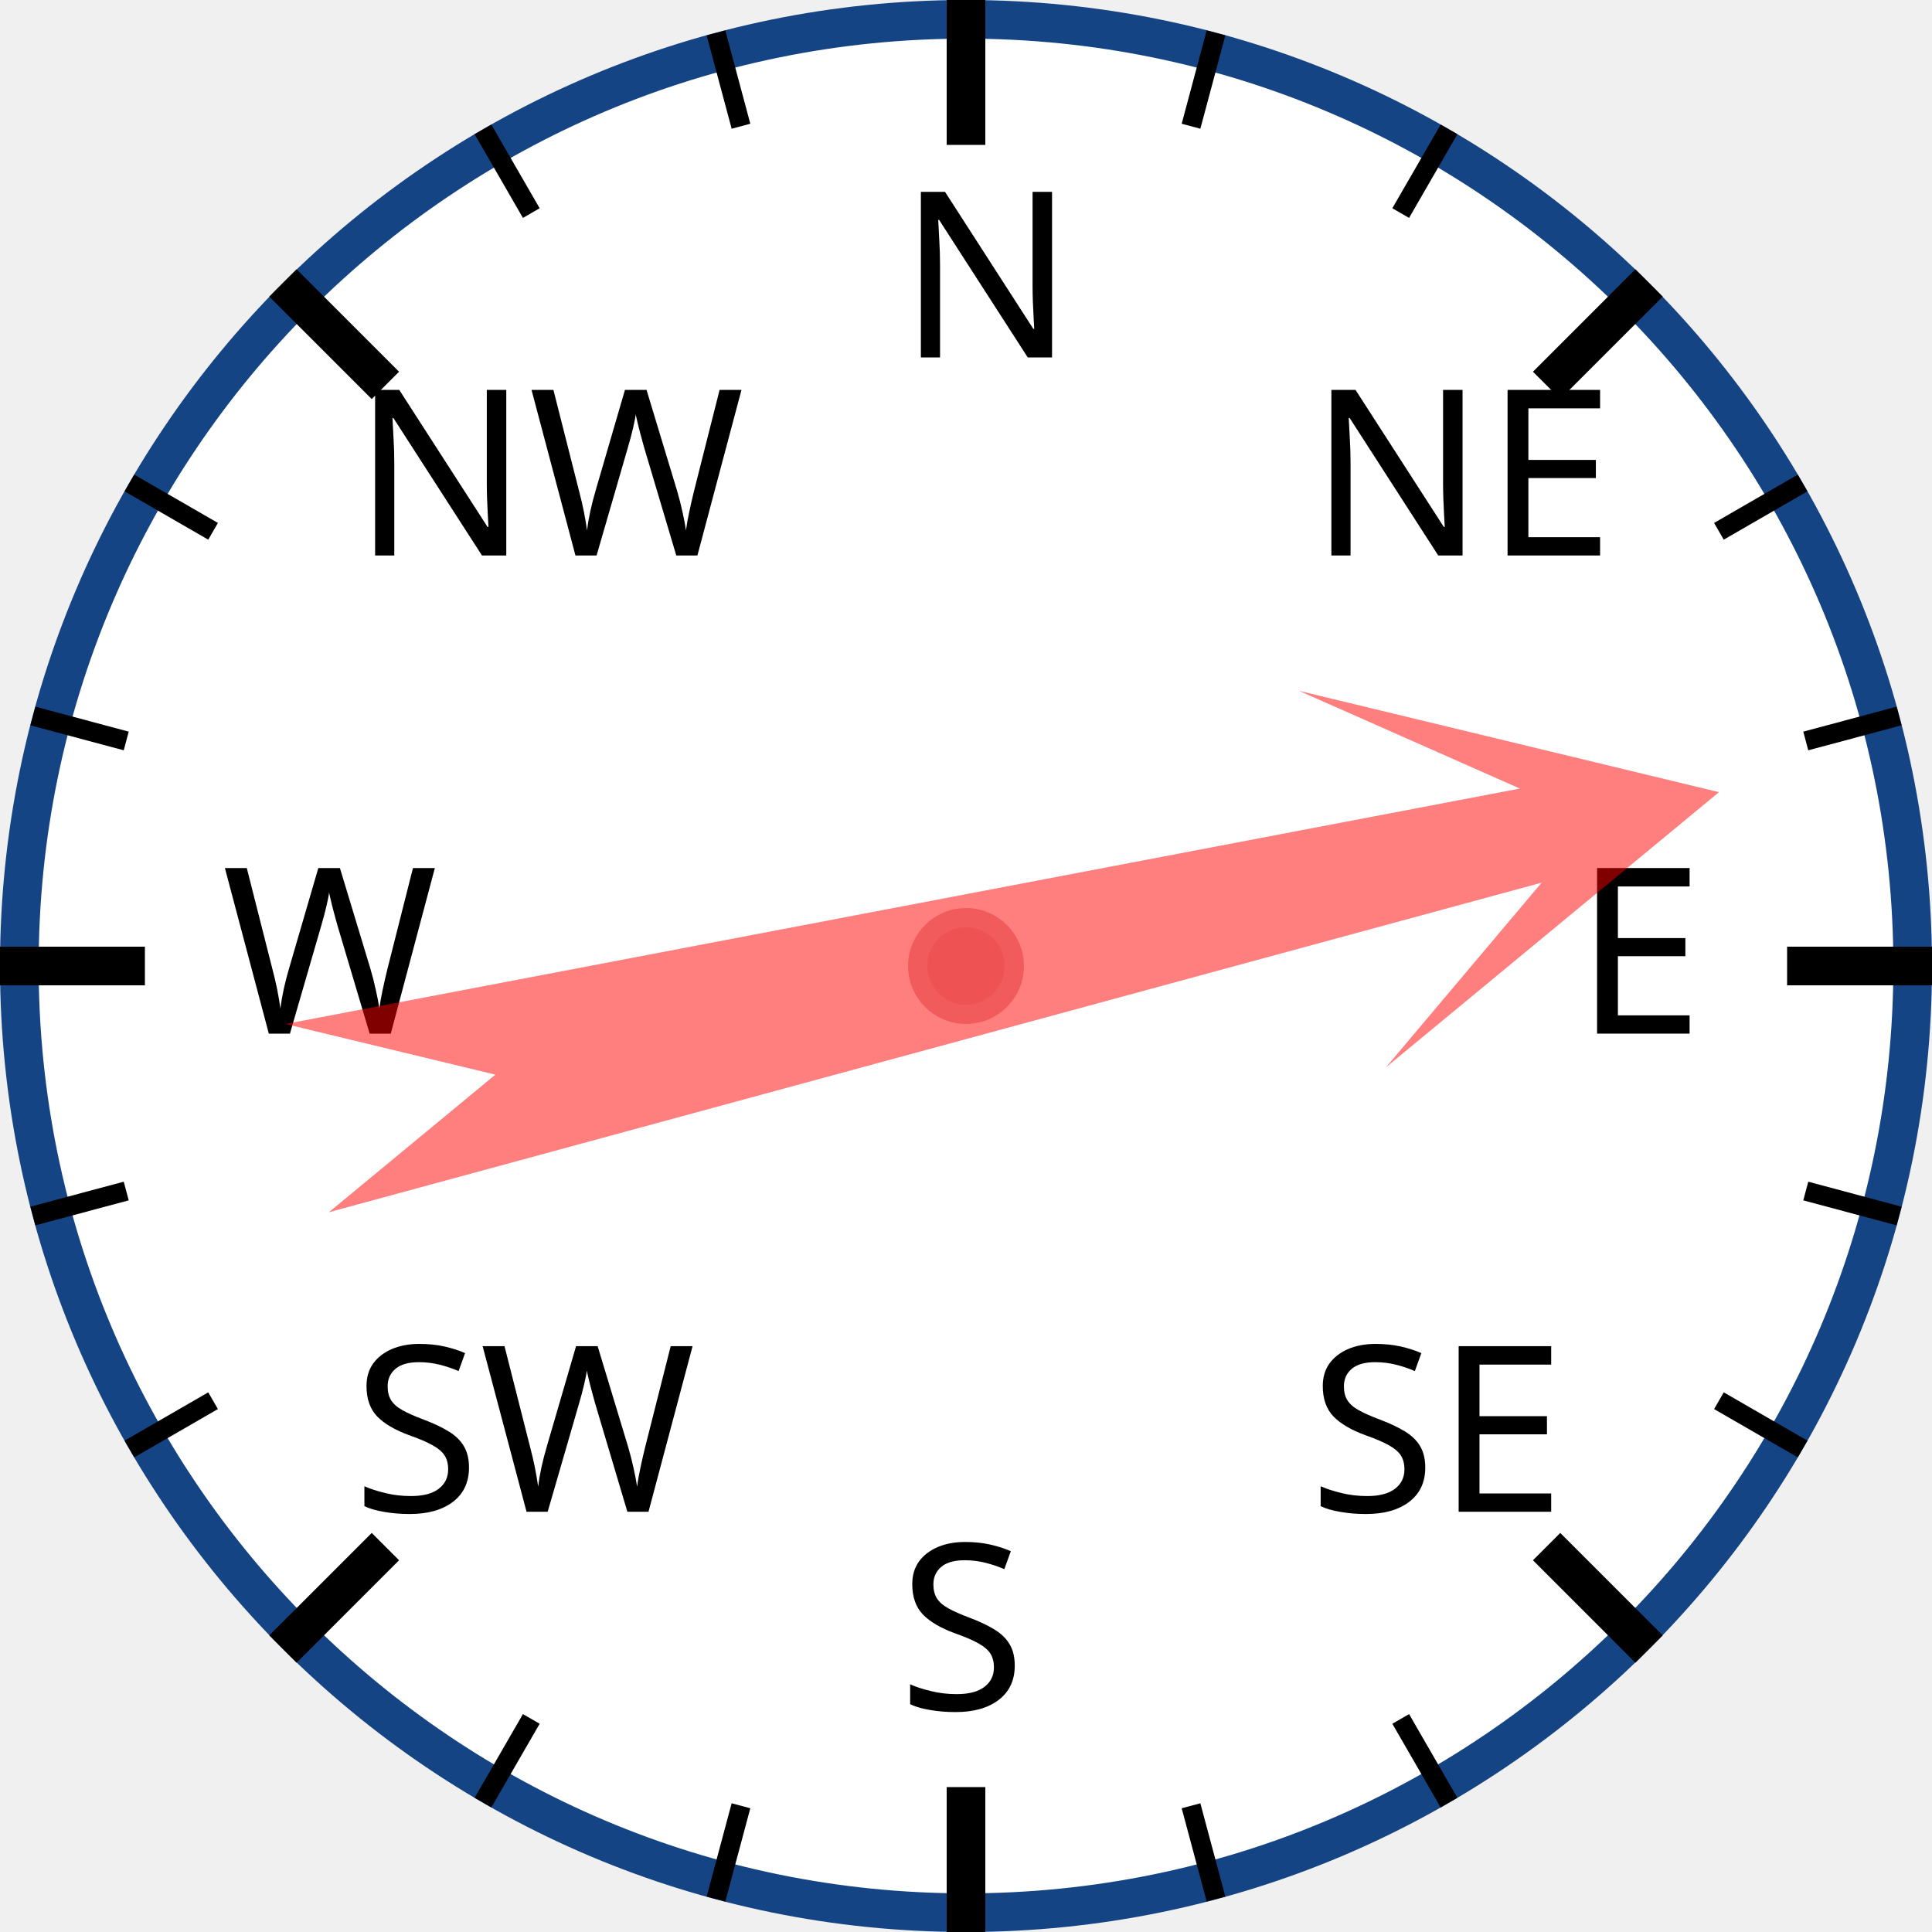
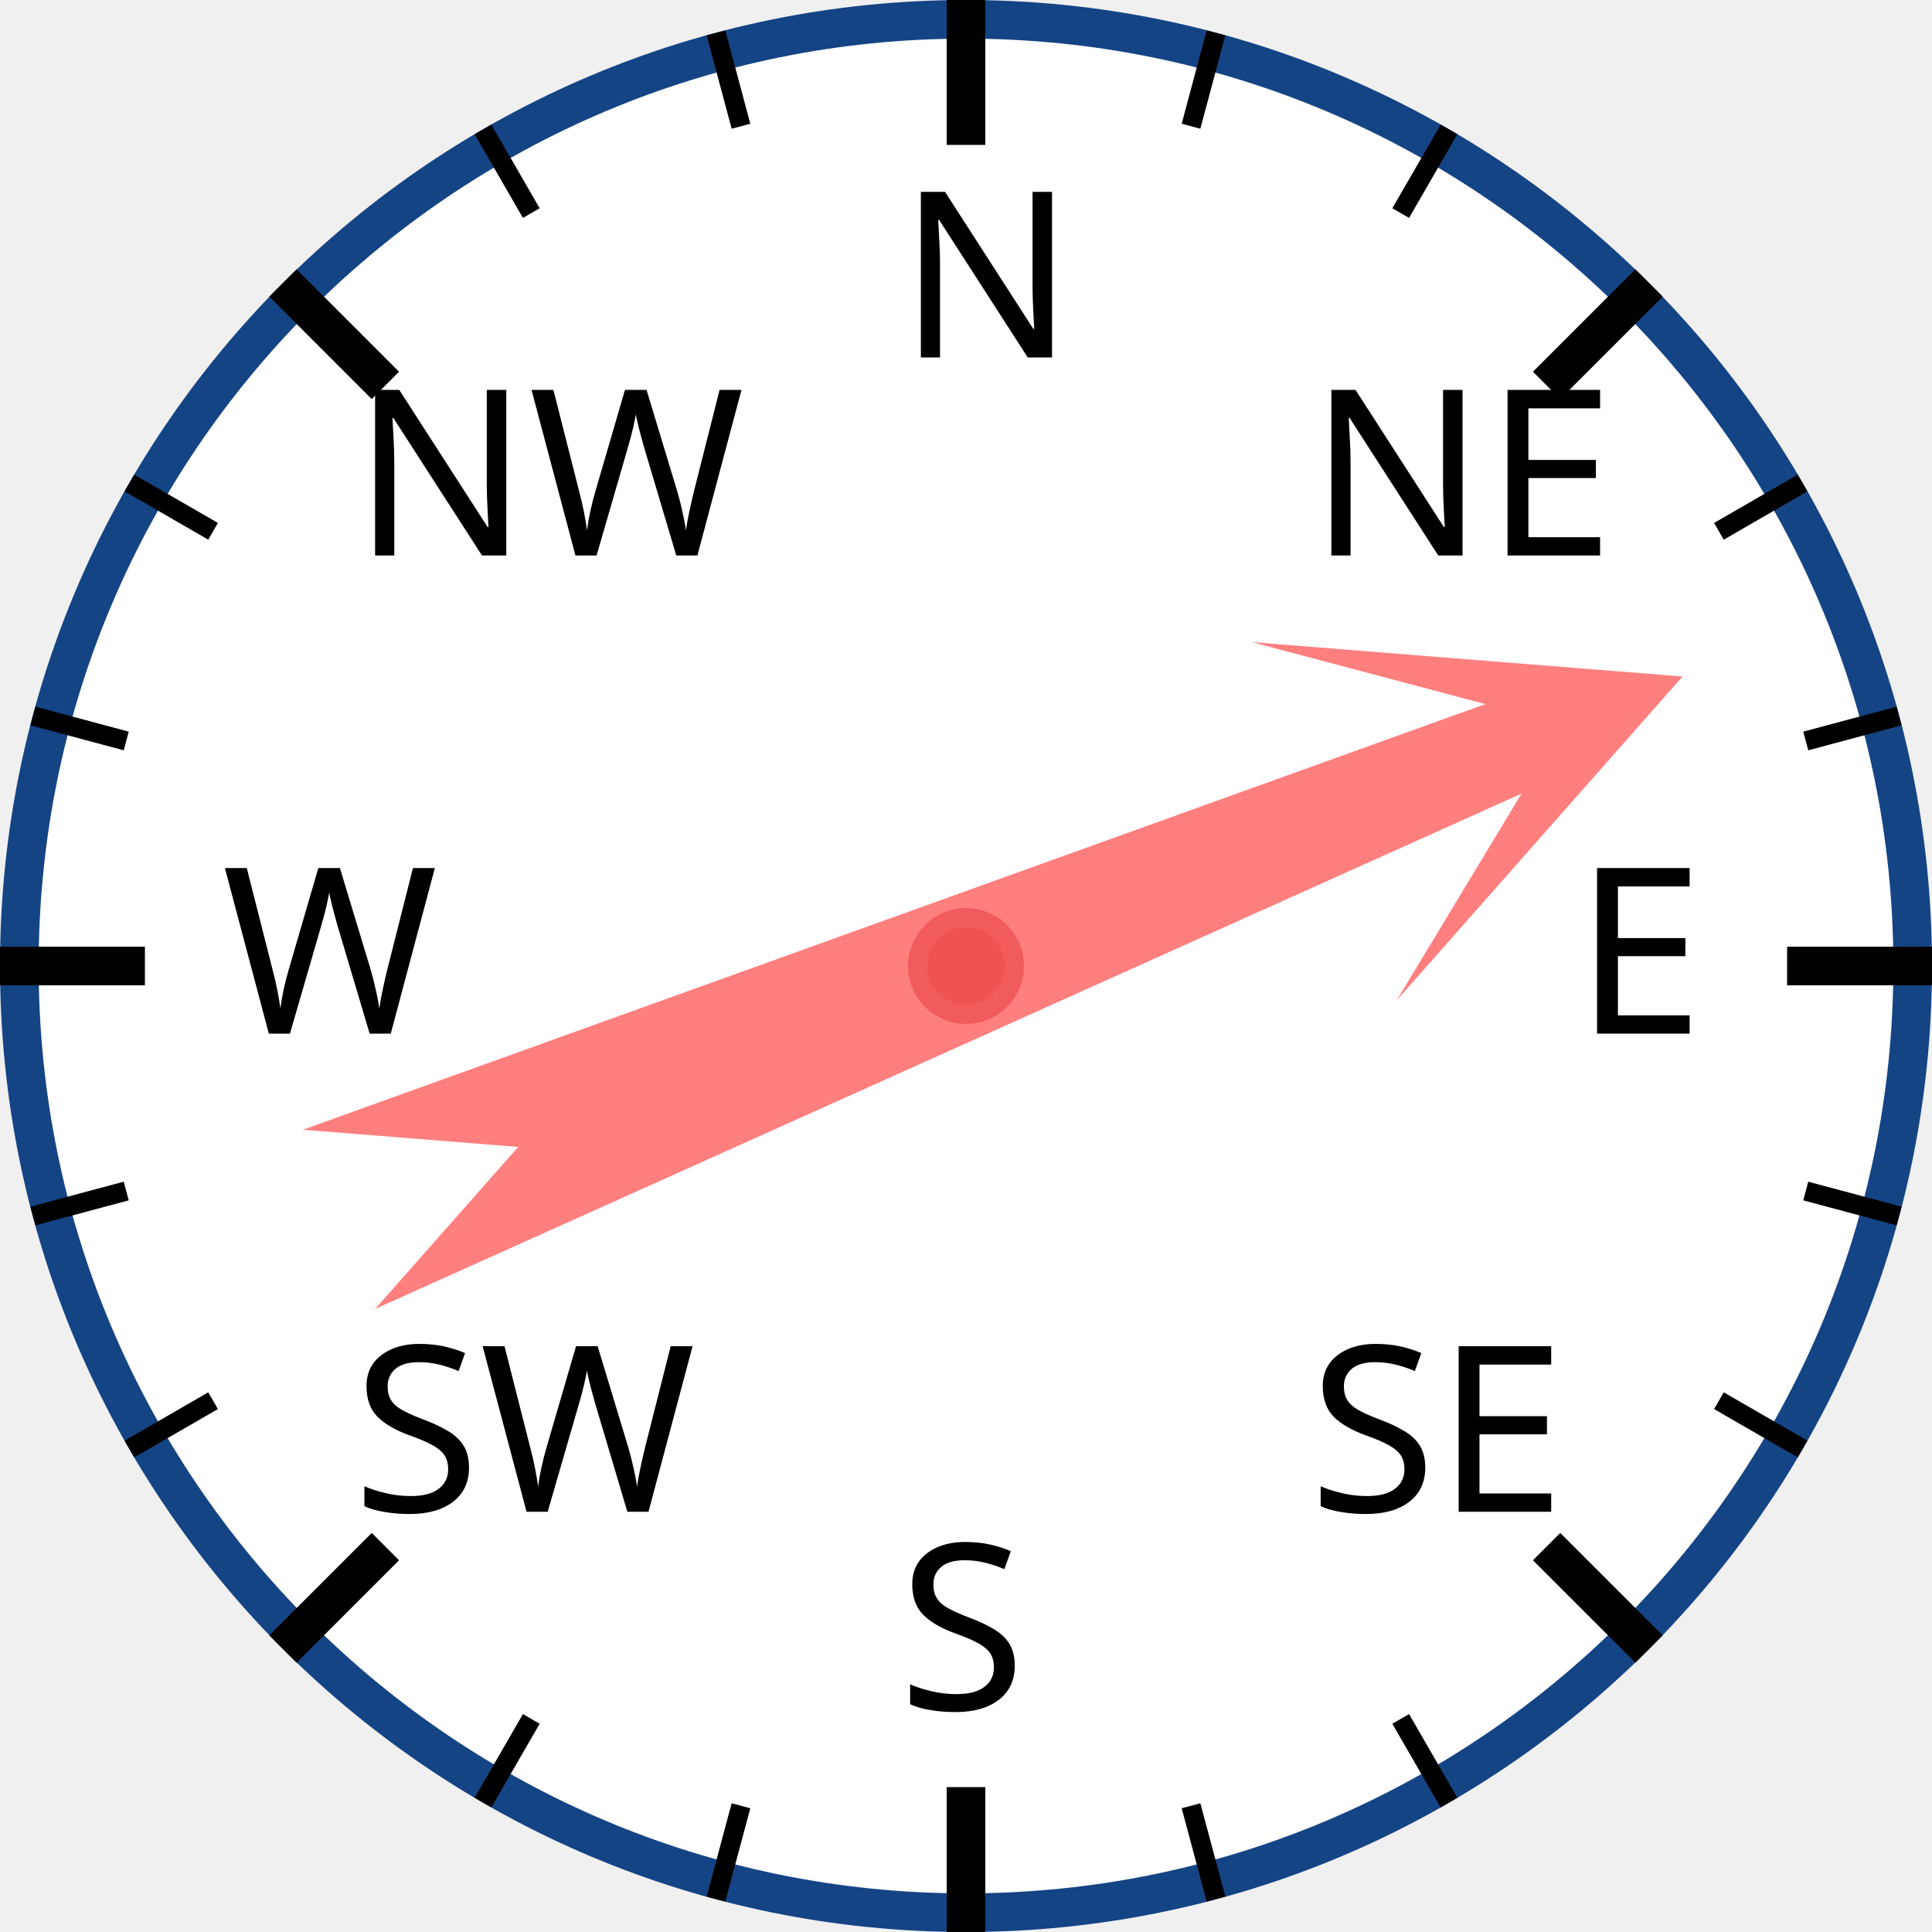
<svg xmlns="http://www.w3.org/2000/svg" width="120px" height="120px" viewBox="0 0 200 200">
  <circle cx="100" cy="100" r="98" style="fill: white; stroke: #154485; stroke-width: 4;" />
  <text x="93.0" y="37.0" style="font-family: sans-serif; font-size: 18pt;">N</text>
  <line x1="100.0" y1="0.0" x2="100.0" y2="15.0" style="stroke: black; stroke-width: 4;" />
  <line x1="74.118" y1="3.407" x2="76.706" y2="13.067" style="stroke: black; stroke-width: 2;" />
  <line x1="50" y1="13.397" x2="55" y2="22.058" style="stroke: black; stroke-width: 2;" />
  <text x="36.503" y="57.503" style="font-family: sans-serif; font-size: 18pt;">NW</text>
  <line x1="29.289" y1="29.289" x2="39.896" y2="39.896" style="stroke: black; stroke-width: 4;" />
  <line x1="13.397" y1="50" x2="22.058" y2="55" style="stroke: black; stroke-width: 2;" />
  <line x1="3.407" y1="74.118" x2="13.067" y2="76.706" style="stroke: black; stroke-width: 2;" />
  <text x="23.0" y="107.0" style="font-family: sans-serif; font-size: 18pt;">W</text>
  <line x1="0.0" y1="100.0" x2="15.0" y2="100.0" style="stroke: black; stroke-width: 4;" />
  <line x1="3.407" y1="125.882" x2="13.067" y2="123.294" style="stroke: black; stroke-width: 2;" />
  <line x1="13.397" y1="150" x2="22.058" y2="145" style="stroke: black; stroke-width: 2;" />
  <text x="36.503" y="156.497" style="font-family: sans-serif; font-size: 18pt;">SW</text>
  <line x1="29.289" y1="170.711" x2="39.896" y2="160.104" style="stroke: black; stroke-width: 4;" />
  <line x1="50" y1="186.603" x2="55" y2="177.942" style="stroke: black; stroke-width: 2;" />
  <line x1="74.118" y1="196.593" x2="76.706" y2="186.933" style="stroke: black; stroke-width: 2;" />
  <text x="93" y="177.0" style="font-family: sans-serif; font-size: 18pt;">S</text>
  <line x1="100" y1="200.0" x2="100" y2="185.0" style="stroke: black; stroke-width: 4;" />
  <line x1="125.882" y1="196.593" x2="123.294" y2="186.933" style="stroke: black; stroke-width: 2;" />
  <line x1="150.0" y1="186.603" x2="145.0" y2="177.942" style="stroke: black; stroke-width: 2;" />
  <text x="135.497" y="156.497" style="font-family: sans-serif; font-size: 18pt;">SE</text>
  <line x1="170.711" y1="170.711" x2="160.104" y2="160.104" style="stroke: black; stroke-width: 4;" />
  <line x1="186.603" y1="150" x2="177.942" y2="145" style="stroke: black; stroke-width: 2;" />
  <line x1="196.593" y1="125.882" x2="186.933" y2="123.294" style="stroke: black; stroke-width: 2;" />
  <text x="163.0" y="107" style="font-family: sans-serif; font-size: 18pt;">E</text>
  <line x1="200.0" y1="100" x2="185.0" y2="100" style="stroke: black; stroke-width: 4;" />
  <line x1="196.593" y1="74.118" x2="186.933" y2="76.706" style="stroke: black; stroke-width: 2;" />
  <line x1="186.603" y1="50" x2="177.942" y2="55" style="stroke: black; stroke-width: 2;" />
  <text x="135.497" y="57.503" style="font-family: sans-serif; font-size: 18pt;">NE</text>
  <line x1="170.711" y1="29.289" x2="160.104" y2="39.896" style="stroke: black; stroke-width: 4;" />
  <line x1="150" y1="13.397" x2="145" y2="22.058" style="stroke: black; stroke-width: 2;" />
  <line x1="125.882" y1="3.407" x2="123.294" y2="13.067" style="stroke: black; stroke-width: 2;" />
-   <polygon points="100 20 120 60 105 40 110 170 100 150 90 170 95 40 80 60" style="fill: red; fill-opacity: 0.5;" transform="rotate(77,100,100)" />
+   <polygon points="100 20 120 60 105 40 110 170 100 150 90 170 95 40 80 60" style="fill: red; fill-opacity: 0.5;" transform="rotate(68,100,100)" />
  <circle cx="100" cy="100" r="5" style="fill: #EE5252; stroke: #F25B5B; stroke-width: 2;" />
</svg>
